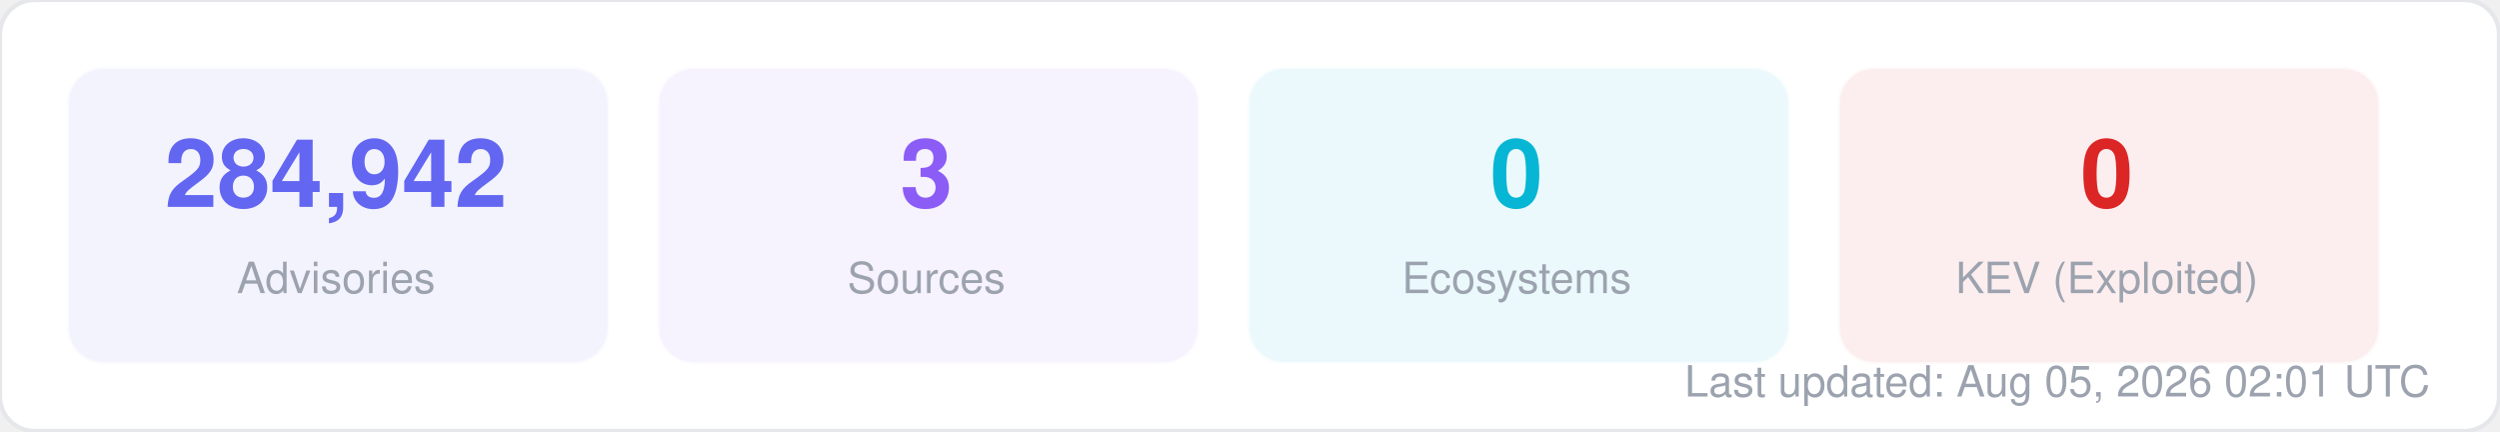
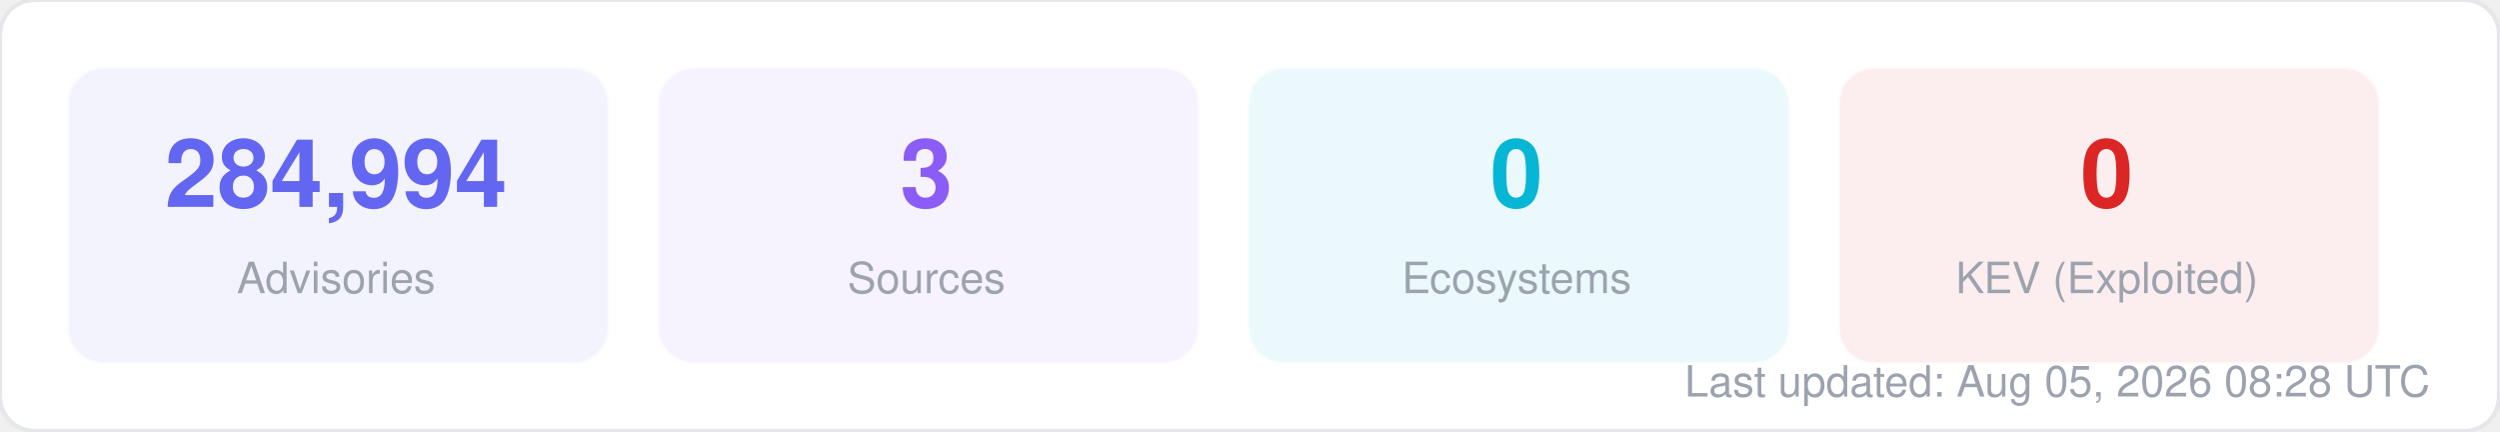
<svg xmlns="http://www.w3.org/2000/svg" width="580" height="100" viewBox="0 0 580 100" fill="none">
  <style>
  text { font-family: -apple-system, BlinkMacSystemFont, "Segoe UI", Helvetica, Arial, sans-serif; }
  .title { font-size: 14px; font-weight: 700; fill: #1f2937; }
  .label { font-size: 11px; fill: #6b7280; }
  .value { font-size: 11px; font-weight: 600; fill: #374151; }
  .big-number { font-size: 28px; font-weight: 800; fill: #111827; }
  .sub { font-size: 10px; fill: #9ca3af; }
</style>
  <rect width="580" height="100" rx="8" fill="#ffffff" stroke="#e5e7eb" stroke-width="1" />
  <rect x="16" y="16" width="125" height="68" rx="8" fill="#6366f1" opacity="0.08" stroke="#6366f1" stroke-width="1" stroke-opacity="0.3" />
-   <text x="78" y="48" text-anchor="middle" class="big-number" style="font-size:22px; fill:#6366f1">284,942</text>
+   <text x="78" y="48" text-anchor="middle" class="big-number" style="font-size:22px; fill:#6366f1">284,994</text>
  <text x="78" y="68" text-anchor="middle" class="sub">Advisories</text>
  <rect x="153" y="16" width="125" height="68" rx="8" fill="#8b5cf6" opacity="0.08" stroke="#8b5cf6" stroke-width="1" stroke-opacity="0.3" />
  <text x="215" y="48" text-anchor="middle" class="big-number" style="font-size:22px; fill:#8b5cf6">3</text>
  <text x="215" y="68" text-anchor="middle" class="sub">Sources</text>
  <rect x="290" y="16" width="125" height="68" rx="8" fill="#06b6d4" opacity="0.08" stroke="#06b6d4" stroke-width="1" stroke-opacity="0.3" />
  <text x="352" y="48" text-anchor="middle" class="big-number" style="font-size:22px; fill:#06b6d4">0</text>
  <text x="352" y="68" text-anchor="middle" class="sub">Ecosystems</text>
  <rect x="427" y="16" width="125" height="68" rx="8" fill="#dc2626" opacity="0.08" stroke="#dc2626" stroke-width="1" stroke-opacity="0.3" />
  <text x="489" y="48" text-anchor="middle" class="big-number" style="font-size:22px; fill:#dc2626">0</text>
  <text x="489" y="68" text-anchor="middle" class="sub">KEV (Exploited)</text>
-   <text x="564" y="92" text-anchor="end" class="sub">Last updated: Aug 05, 2026 02:01 UTC</text>
+   <text x="564" y="92" text-anchor="end" class="sub">Last updated: Aug 05, 2026 08:28 UTC</text>
</svg>
